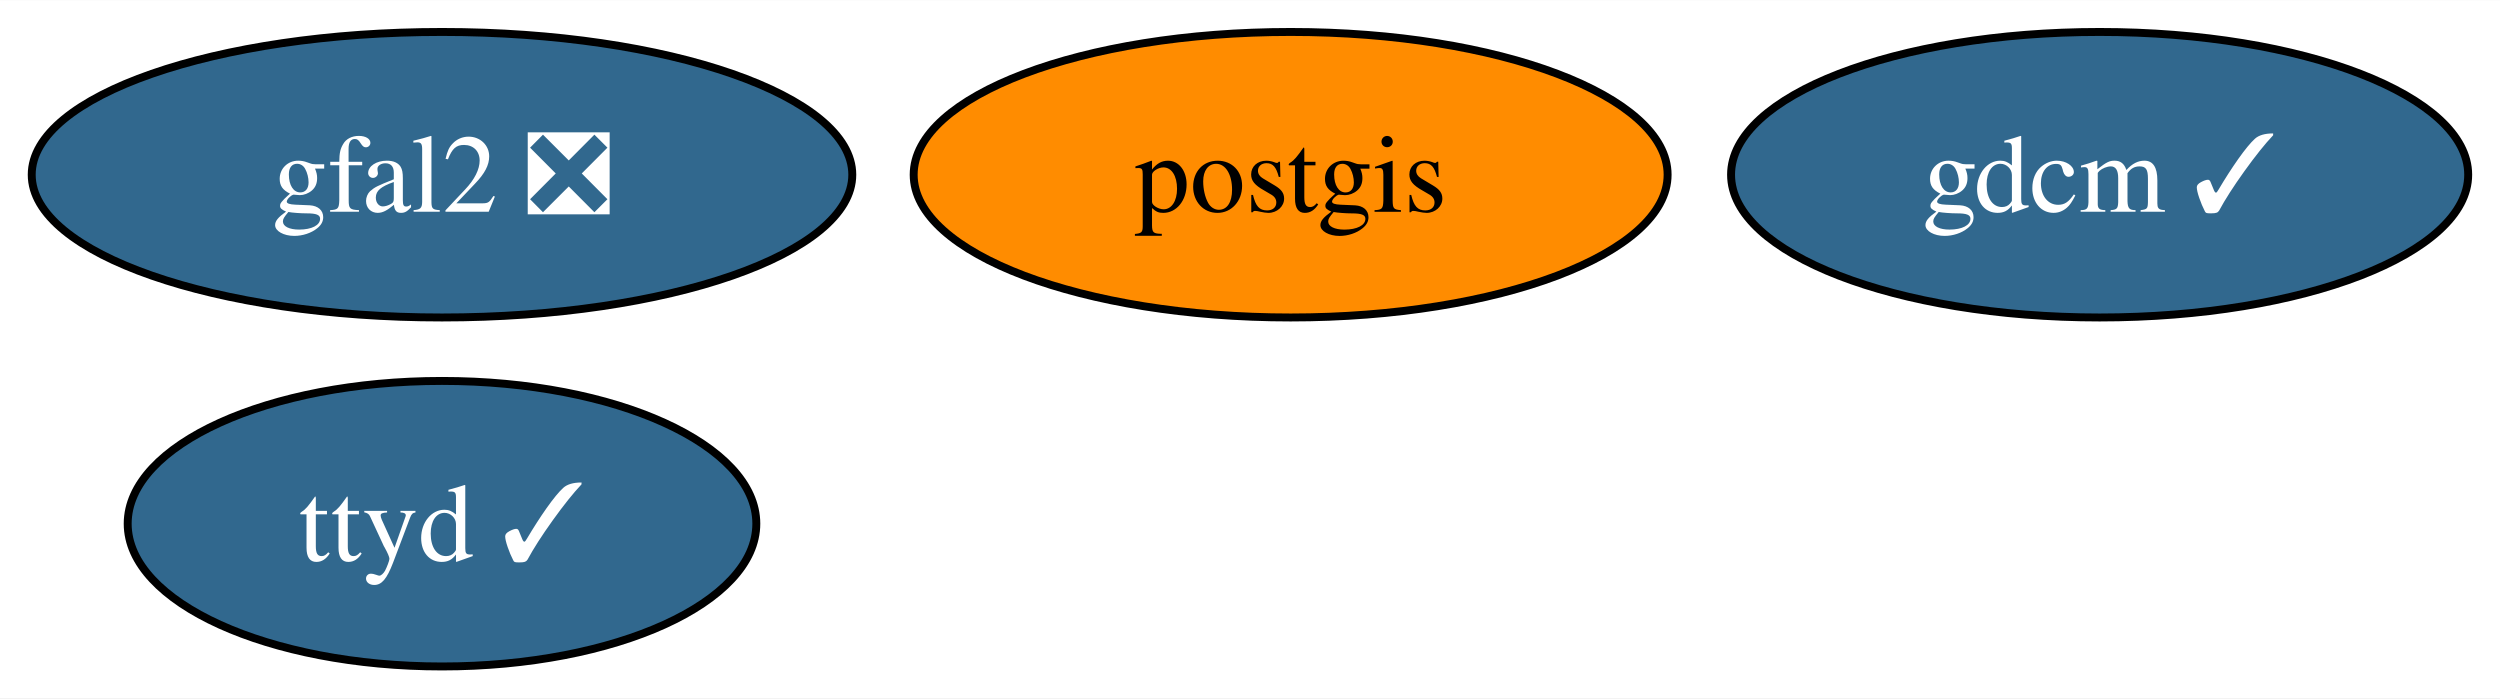
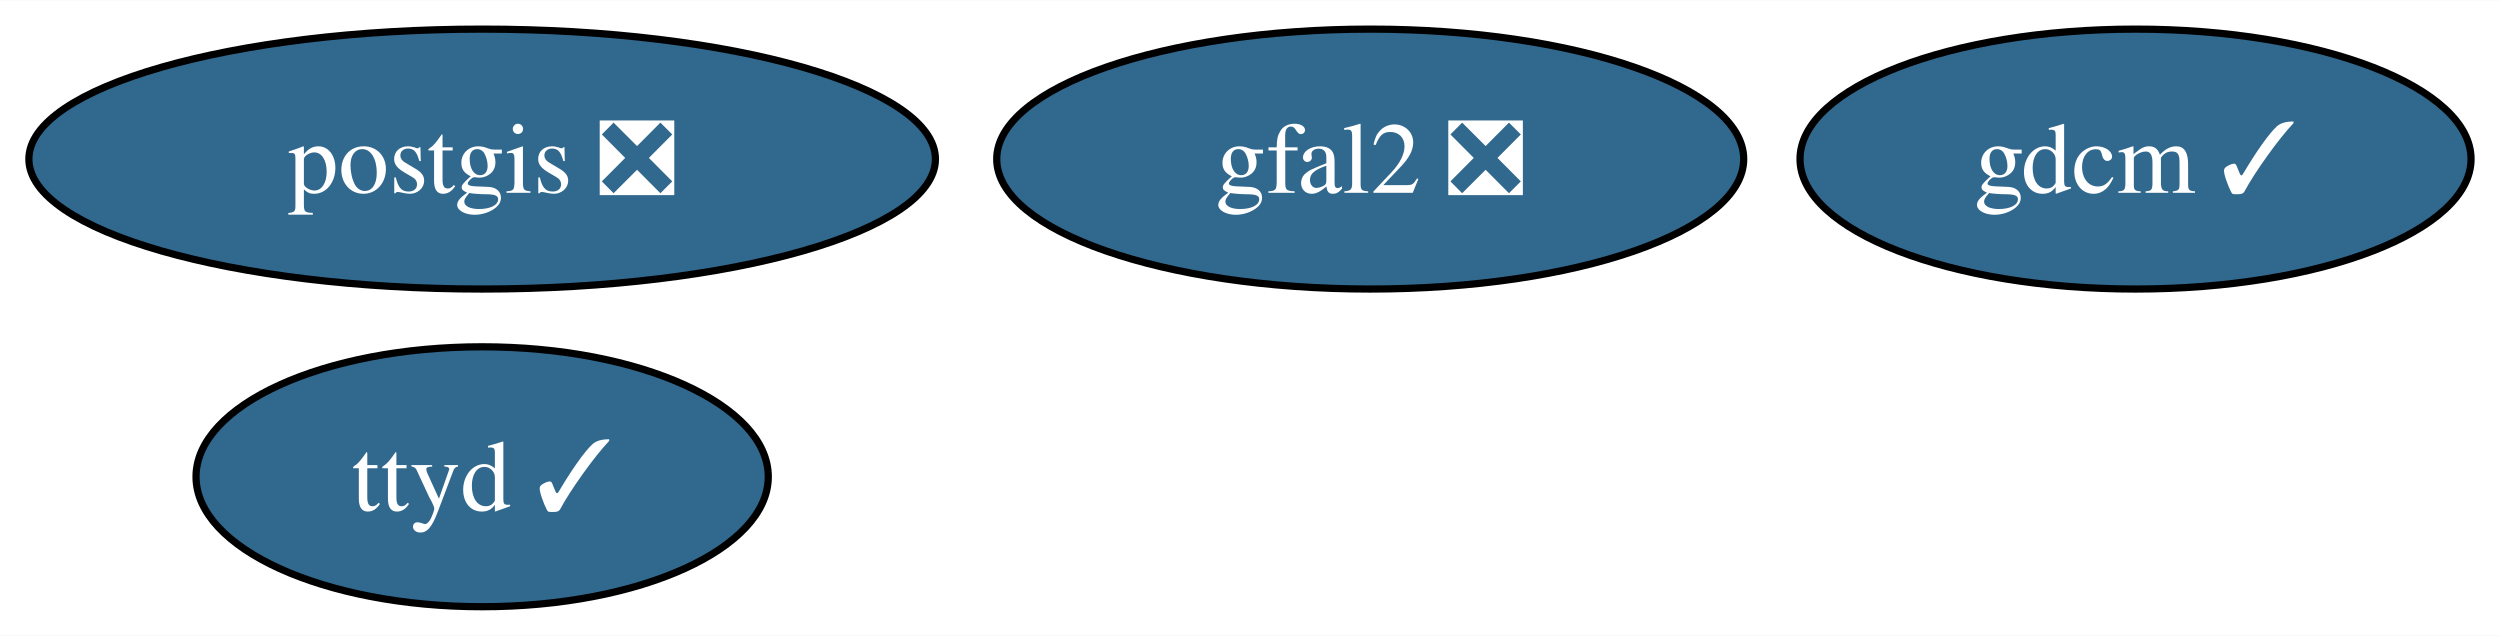
- <svg xmlns="http://www.w3.org/2000/svg" xmlns:xlink="http://www.w3.org/1999/xlink" width="315pt" height="88pt" viewBox="0.00 0.00 315.21 88.00">
+ <svg xmlns="http://www.w3.org/2000/svg" xmlns:xlink="http://www.w3.org/1999/xlink" width="346pt" height="88pt" viewBox="0.00 0.00 346.26 88.00">
  <g id="graph0" class="graph" transform="scale(1 1) rotate(0) translate(4 84)">
-     <polygon fill="white" stroke="none" points="-4,4 -4,-84 311.21,-84 311.21,4 -4,4" />
+     <polygon fill="white" stroke="none" points="-4,4 -4,-84 342.26,-84 342.26,4 -4,4" />
    <g id="node1" class="node">
      <g id="a_node1">
        <a xlink:href="https://github.com/conda-forge/gdcm-feedstock/pull/48" xlink:title="gdcm ✓">
-           <ellipse fill="#31688e" stroke="black" cx="260.73" cy="-62" rx="46.47" ry="18" />
-           <text text-anchor="middle" x="260.73" y="-57.33" font-family="Times,serif" font-size="14.00" fill="white">gdcm ✓</text>
+           <ellipse fill="#31688e" stroke="black" cx="291.78" cy="-62" rx="46.47" ry="18" />
+           <text text-anchor="middle" x="291.78" y="-57.33" font-family="Times,serif" font-size="14.00" fill="white">gdcm ✓</text>
        </a>
      </g>
    </g>
    <g id="node2" class="node">
      <g id="a_node2">
-         <a xlink:href="https://github.com/conda-forge/postgis-feedstock" xlink:title="postgis">
-           <ellipse fill="#ff8c00" stroke="black" cx="158.73" cy="-62" rx="47.53" ry="18" />
-           <text text-anchor="middle" x="158.73" y="-57.33" font-family="Times,serif" font-size="14.00">postgis</text>
+         <a xlink:href="https://github.com/conda-forge/postgis-feedstock/pull/99" xlink:title="postgis ❎">
+           <ellipse fill="#31688e" stroke="black" cx="62.78" cy="-62" rx="62.78" ry="18" />
+           <text text-anchor="middle" x="62.78" y="-57.33" font-family="Times,serif" font-size="14.00" fill="white">postgis ❎</text>
        </a>
      </g>
    </g>
    <g id="node3" class="node">
      <g id="a_node3">
        <a xlink:href="https://github.com/conda-forge/gfal2-feedstock/pull/40" xlink:title="gfal2 ❎">
-           <ellipse fill="#31688e" stroke="black" cx="51.73" cy="-62" rx="51.73" ry="18" />
-           <text text-anchor="middle" x="51.73" y="-57.33" font-family="Times,serif" font-size="14.00" fill="white">gfal2 ❎</text>
+           <ellipse fill="#31688e" stroke="black" cx="185.78" cy="-62" rx="51.73" ry="18" />
+           <text text-anchor="middle" x="185.78" y="-57.33" font-family="Times,serif" font-size="14.00" fill="white">gfal2 ❎</text>
        </a>
      </g>
    </g>
    <g id="node4" class="node">
      <g id="a_node4">
        <a xlink:href="https://github.com/conda-forge/ttyd-feedstock/pull/14" xlink:title="ttyd ✓">
-           <ellipse fill="#31688e" stroke="black" cx="51.73" cy="-18" rx="39.63" ry="18" />
-           <text text-anchor="middle" x="51.73" y="-13.32" font-family="Times,serif" font-size="14.00" fill="white">ttyd ✓</text>
+           <ellipse fill="#31688e" stroke="black" cx="62.78" cy="-18" rx="39.63" ry="18" />
+           <text text-anchor="middle" x="62.78" y="-13.32" font-family="Times,serif" font-size="14.00" fill="white">ttyd ✓</text>
        </a>
      </g>
    </g>
  </g>
</svg>
